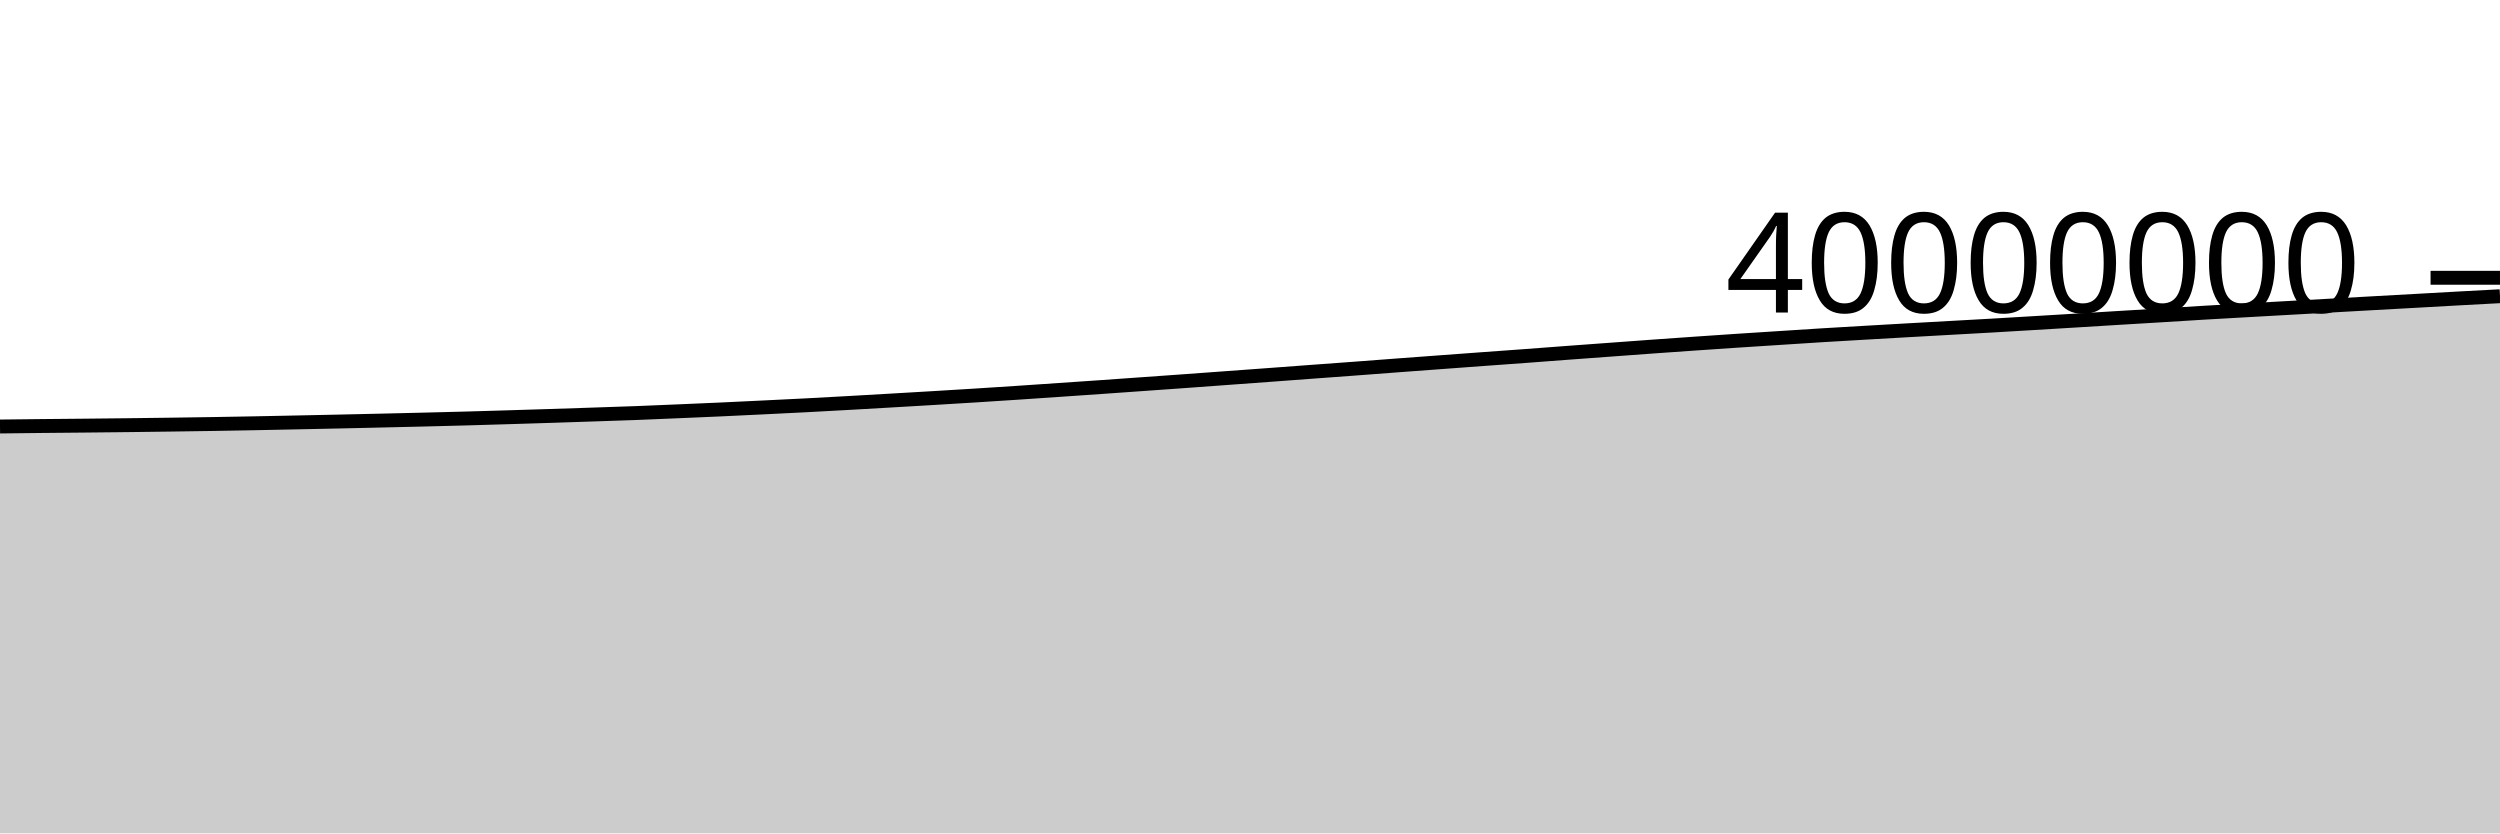
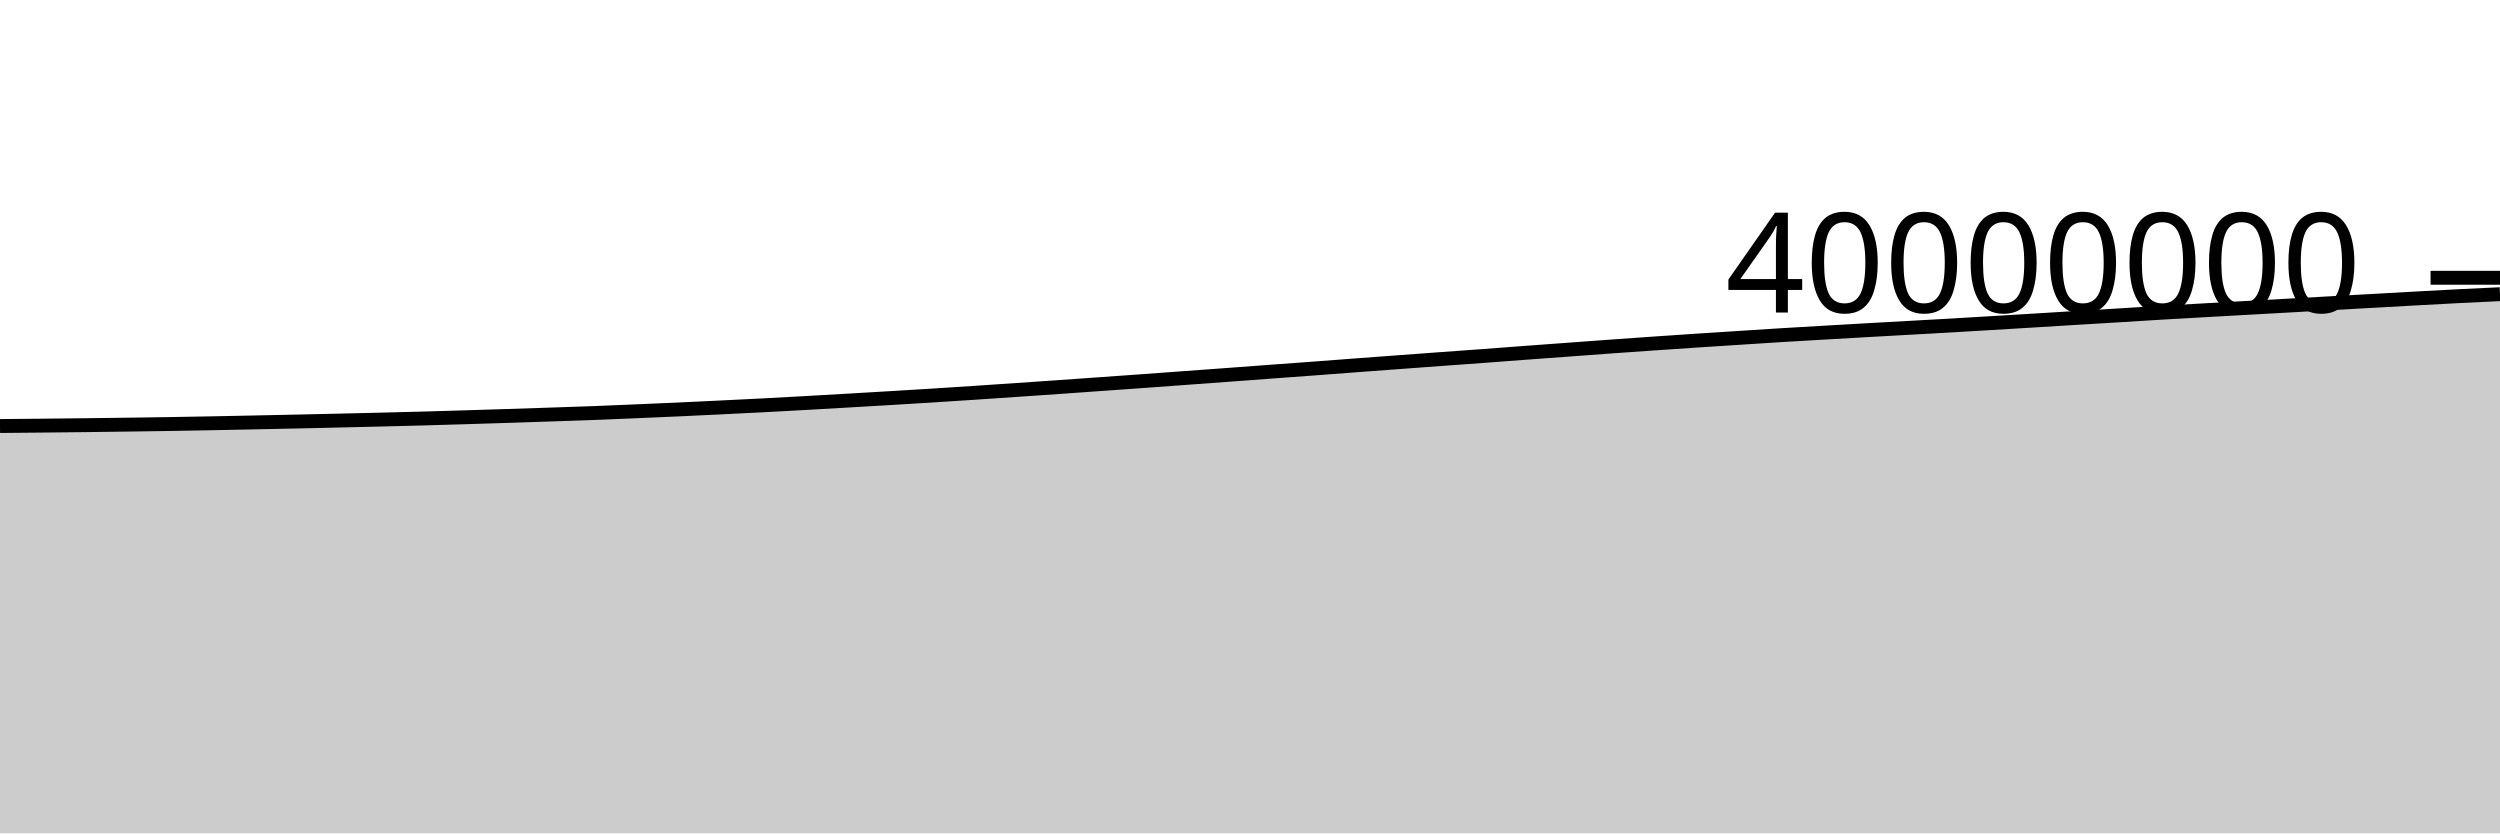
<svg xmlns="http://www.w3.org/2000/svg" viewBox="0 0 180 60">
  <g transform="translate(0,20)">
-     <path class="area" fill="rgba(0, 0, 0, 0.2)" d="M0,10.708C1.017,10.696,2.034,10.683,3.051,10.673C4.068,10.663,5.085,10.655,6.102,10.645C7.119,10.635,8.136,10.625,9.153,10.613C10.169,10.601,11.186,10.588,12.203,10.574C13.22,10.561,14.237,10.546,15.254,10.53C16.271,10.513,17.288,10.495,18.305,10.476C19.322,10.456,20.339,10.435,21.356,10.414C22.373,10.393,23.39,10.372,24.407,10.35C25.424,10.328,26.441,10.305,27.458,10.281C28.475,10.258,29.492,10.234,30.508,10.209C31.525,10.184,32.542,10.159,33.559,10.131C34.576,10.103,35.593,10.072,36.61,10.041C37.627,10.01,38.644,9.978,39.661,9.946C40.678,9.913,41.695,9.879,42.712,9.845C43.729,9.811,44.746,9.779,45.763,9.741C46.78,9.702,47.797,9.657,48.814,9.614C49.831,9.57,50.847,9.528,51.864,9.482C52.881,9.435,53.898,9.386,54.915,9.336C55.932,9.287,56.949,9.238,57.966,9.185C58.983,9.132,60,9.076,61.017,9.019C62.034,8.962,63.051,8.903,64.068,8.844C65.085,8.785,66.102,8.726,67.119,8.665C68.136,8.605,69.153,8.543,70.169,8.479C71.186,8.415,72.203,8.349,73.22,8.282C74.237,8.215,75.254,8.145,76.271,8.075C77.288,8.006,78.305,7.936,79.322,7.865C80.339,7.794,81.356,7.721,82.373,7.649C83.39,7.577,84.407,7.505,85.424,7.432C86.441,7.358,87.458,7.283,88.475,7.209C89.492,7.135,90.508,7.061,91.525,6.986C92.542,6.911,93.559,6.834,94.576,6.759C95.593,6.684,96.61,6.611,97.627,6.535C98.644,6.459,99.661,6.38,100.678,6.304C101.695,6.227,102.712,6.153,103.729,6.078C104.746,6.002,105.763,5.927,106.78,5.853C107.797,5.778,108.814,5.707,109.831,5.632C110.847,5.557,111.864,5.478,112.881,5.402C113.898,5.327,114.915,5.252,115.932,5.178C116.949,5.103,117.966,5.028,118.983,4.954C120,4.881,121.017,4.809,122.034,4.739C123.051,4.669,124.068,4.6,125.085,4.532C126.102,4.465,127.119,4.4,128.136,4.335C129.153,4.269,130.169,4.202,131.186,4.139C132.203,4.077,133.22,4.018,134.237,3.959C135.254,3.9,136.271,3.842,137.288,3.784C138.305,3.727,139.322,3.67,140.339,3.613C141.356,3.557,142.373,3.502,143.39,3.443C144.407,3.385,145.424,3.323,146.441,3.262C147.458,3.201,148.475,3.14,149.492,3.078C150.508,3.015,151.525,2.952,152.542,2.89C153.559,2.828,154.576,2.769,155.593,2.707C156.61,2.645,157.627,2.578,158.644,2.518C159.661,2.457,160.678,2.401,161.695,2.344C162.712,2.287,163.729,2.23,164.746,2.173C165.763,2.117,166.78,2.06,167.797,2.003C168.814,1.946,169.831,1.889,170.847,1.832C171.864,1.775,172.881,1.72,173.898,1.663C174.915,1.607,175.932,1.548,176.949,1.492C177.966,1.436,178.983,1.382,180,1.328L180,40C178.983,40,177.966,40,176.949,40C175.932,40,174.915,40,173.898,40C172.881,40,171.864,40,170.847,40C169.831,40,168.814,40,167.797,40C166.78,40,165.763,40,164.746,40C163.729,40,162.712,40,161.695,40C160.678,40,159.661,40,158.644,40C157.627,40,156.61,40,155.593,40C154.576,40,153.559,40,152.542,40C151.525,40,150.508,40,149.492,40C148.475,40,147.458,40,146.441,40C145.424,40,144.407,40,143.39,40C142.373,40,141.356,40,140.339,40C139.322,40,138.305,40,137.288,40C136.271,40,135.254,40,134.237,40C133.22,40,132.203,40,131.186,40C130.169,40,129.153,40,128.136,40C127.119,40,126.102,40,125.085,40C124.068,40,123.051,40,122.034,40C121.017,40,120,40,118.983,40C117.966,40,116.949,40,115.932,40C114.915,40,113.898,40,112.881,40C111.864,40,110.847,40,109.831,40C108.814,40,107.797,40,106.78,40C105.763,40,104.746,40,103.729,40C102.712,40,101.695,40,100.678,40C99.661,40,98.644,40,97.627,40C96.61,40,95.593,40,94.576,40C93.559,40,92.542,40,91.525,40C90.508,40,89.492,40,88.475,40C87.458,40,86.441,40,85.424,40C84.407,40,83.39,40,82.373,40C81.356,40,80.339,40,79.322,40C78.305,40,77.288,40,76.271,40C75.254,40,74.237,40,73.22,40C72.203,40,71.186,40,70.169,40C69.153,40,68.136,40,67.119,40C66.102,40,65.085,40,64.068,40C63.051,40,62.034,40,61.017,40C60,40,58.983,40,57.966,40C56.949,40,55.932,40,54.915,40C53.898,40,52.881,40,51.864,40C50.847,40,49.831,40,48.814,40C47.797,40,46.78,40,45.763,40C44.746,40,43.729,40,42.712,40C41.695,40,40.678,40,39.661,40C38.644,40,37.627,40,36.61,40C35.593,40,34.576,40,33.559,40C32.542,40,31.525,40,30.508,40C29.492,40,28.475,40,27.458,40C26.441,40,25.424,40,24.407,40C23.39,40,22.373,40,21.356,40C20.339,40,19.322,40,18.305,40C17.288,40,16.271,40,15.254,40C14.237,40,13.22,40,12.203,40C11.186,40,10.169,40,9.153,40C8.136,40,7.119,40,6.102,40C5.085,40,4.068,40,3.051,40C2.034,40,1.017,40,0,40Z" />
-     <path class="line" stroke="black" fill="none" d="M0,10.708C1.017,10.696,2.034,10.683,3.051,10.673C4.068,10.663,5.085,10.655,6.102,10.645C7.119,10.635,8.136,10.625,9.153,10.613C10.169,10.601,11.186,10.588,12.203,10.574C13.22,10.561,14.237,10.546,15.254,10.53C16.271,10.513,17.288,10.495,18.305,10.476C19.322,10.456,20.339,10.435,21.356,10.414C22.373,10.393,23.39,10.372,24.407,10.35C25.424,10.328,26.441,10.305,27.458,10.281C28.475,10.258,29.492,10.234,30.508,10.209C31.525,10.184,32.542,10.159,33.559,10.131C34.576,10.103,35.593,10.072,36.61,10.041C37.627,10.01,38.644,9.978,39.661,9.946C40.678,9.913,41.695,9.879,42.712,9.845C43.729,9.811,44.746,9.779,45.763,9.741C46.78,9.702,47.797,9.657,48.814,9.614C49.831,9.57,50.847,9.528,51.864,9.482C52.881,9.435,53.898,9.386,54.915,9.336C55.932,9.287,56.949,9.238,57.966,9.185C58.983,9.132,60,9.076,61.017,9.019C62.034,8.962,63.051,8.903,64.068,8.844C65.085,8.785,66.102,8.726,67.119,8.665C68.136,8.605,69.153,8.543,70.169,8.479C71.186,8.415,72.203,8.349,73.22,8.282C74.237,8.215,75.254,8.145,76.271,8.075C77.288,8.006,78.305,7.936,79.322,7.865C80.339,7.794,81.356,7.721,82.373,7.649C83.39,7.577,84.407,7.505,85.424,7.432C86.441,7.358,87.458,7.283,88.475,7.209C89.492,7.135,90.508,7.061,91.525,6.986C92.542,6.911,93.559,6.834,94.576,6.759C95.593,6.684,96.61,6.611,97.627,6.535C98.644,6.459,99.661,6.38,100.678,6.304C101.695,6.227,102.712,6.153,103.729,6.078C104.746,6.002,105.763,5.927,106.78,5.853C107.797,5.778,108.814,5.707,109.831,5.632C110.847,5.557,111.864,5.478,112.881,5.402C113.898,5.327,114.915,5.252,115.932,5.178C116.949,5.103,117.966,5.028,118.983,4.954C120,4.881,121.017,4.809,122.034,4.739C123.051,4.669,124.068,4.6,125.085,4.532C126.102,4.465,127.119,4.4,128.136,4.335C129.153,4.269,130.169,4.202,131.186,4.139C132.203,4.077,133.22,4.018,134.237,3.959C135.254,3.9,136.271,3.842,137.288,3.784C138.305,3.727,139.322,3.67,140.339,3.613C141.356,3.557,142.373,3.502,143.39,3.443C144.407,3.385,145.424,3.323,146.441,3.262C147.458,3.201,148.475,3.14,149.492,3.078C150.508,3.015,151.525,2.952,152.542,2.89C153.559,2.828,154.576,2.769,155.593,2.707C156.61,2.645,157.627,2.578,158.644,2.518C159.661,2.457,160.678,2.401,161.695,2.344C162.712,2.287,163.729,2.23,164.746,2.173C165.763,2.117,166.78,2.06,167.797,2.003C168.814,1.946,169.831,1.889,170.847,1.832C171.864,1.775,172.881,1.72,173.898,1.663C174.915,1.607,175.932,1.548,176.949,1.492C177.966,1.436,178.983,1.382,180,1.328" />
+     <path class="area" fill="rgba(0, 0, 0, 0.2)" d="M0,10.673C1.017,10.664,2.034,10.655,3.051,10.645C4.068,10.635,5.085,10.625,6.102,10.613C7.119,10.601,8.136,10.588,9.153,10.574C10.169,10.561,11.186,10.546,12.203,10.53C13.22,10.513,14.237,10.495,15.254,10.476C16.271,10.456,17.288,10.435,18.305,10.414C19.322,10.393,20.339,10.372,21.356,10.35C22.373,10.328,23.39,10.305,24.407,10.281C25.424,10.258,26.441,10.234,27.458,10.209C28.475,10.184,29.492,10.159,30.508,10.131C31.525,10.103,32.542,10.072,33.559,10.041C34.576,10.01,35.593,9.978,36.61,9.946C37.627,9.913,38.644,9.879,39.661,9.845C40.678,9.811,41.695,9.779,42.712,9.741C43.729,9.702,44.746,9.657,45.763,9.614C46.78,9.57,47.797,9.528,48.814,9.482C49.831,9.435,50.847,9.386,51.864,9.336C52.881,9.287,53.898,9.238,54.915,9.185C55.932,9.132,56.949,9.076,57.966,9.019C58.983,8.962,60,8.903,61.017,8.844C62.034,8.785,63.051,8.726,64.068,8.665C65.085,8.605,66.102,8.543,67.119,8.479C68.136,8.415,69.153,8.349,70.169,8.282C71.186,8.215,72.203,8.145,73.22,8.075C74.237,8.006,75.254,7.936,76.271,7.865C77.288,7.794,78.305,7.721,79.322,7.649C80.339,7.577,81.356,7.505,82.373,7.432C83.39,7.358,84.407,7.283,85.424,7.209C86.441,7.135,87.458,7.061,88.475,6.986C89.492,6.911,90.508,6.834,91.525,6.759C92.542,6.684,93.559,6.611,94.576,6.535C95.593,6.459,96.61,6.38,97.627,6.304C98.644,6.227,99.661,6.153,100.678,6.078C101.695,6.002,102.712,5.927,103.729,5.853C104.746,5.778,105.763,5.707,106.78,5.632C107.797,5.557,108.814,5.478,109.831,5.402C110.847,5.327,111.864,5.252,112.881,5.178C113.898,5.103,114.915,5.028,115.932,4.954C116.949,4.881,117.966,4.809,118.983,4.739C120,4.669,121.017,4.6,122.034,4.532C123.051,4.465,124.068,4.4,125.085,4.335C126.102,4.269,127.119,4.202,128.136,4.139C129.153,4.077,130.169,4.018,131.186,3.959C132.203,3.9,133.22,3.842,134.237,3.784C135.254,3.727,136.271,3.67,137.288,3.613C138.305,3.557,139.322,3.502,140.339,3.443C141.356,3.385,142.373,3.323,143.39,3.262C144.407,3.201,145.424,3.14,146.441,3.078C147.458,3.015,148.475,2.952,149.492,2.89C150.508,2.828,151.525,2.769,152.542,2.707C153.559,2.645,154.576,2.578,155.593,2.518C156.61,2.457,157.627,2.401,158.644,2.344C159.661,2.287,160.678,2.23,161.695,2.173C162.712,2.117,163.729,2.06,164.746,2.003C165.763,1.946,166.78,1.889,167.797,1.832C168.814,1.775,169.831,1.72,170.847,1.663C171.864,1.607,172.881,1.548,173.898,1.492C174.915,1.436,175.932,1.38,176.949,1.328C177.966,1.276,178.983,1.229,180,1.181L180,40C178.983,40,177.966,40,176.949,40C175.932,40,174.915,40,173.898,40C172.881,40,171.864,40,170.847,40C169.831,40,168.814,40,167.797,40C166.78,40,165.763,40,164.746,40C163.729,40,162.712,40,161.695,40C160.678,40,159.661,40,158.644,40C157.627,40,156.61,40,155.593,40C154.576,40,153.559,40,152.542,40C151.525,40,150.508,40,149.492,40C148.475,40,147.458,40,146.441,40C145.424,40,144.407,40,143.39,40C142.373,40,141.356,40,140.339,40C139.322,40,138.305,40,137.288,40C136.271,40,135.254,40,134.237,40C133.22,40,132.203,40,131.186,40C130.169,40,129.153,40,128.136,40C127.119,40,126.102,40,125.085,40C124.068,40,123.051,40,122.034,40C121.017,40,120,40,118.983,40C117.966,40,116.949,40,115.932,40C114.915,40,113.898,40,112.881,40C111.864,40,110.847,40,109.831,40C108.814,40,107.797,40,106.78,40C105.763,40,104.746,40,103.729,40C102.712,40,101.695,40,100.678,40C99.661,40,98.644,40,97.627,40C96.61,40,95.593,40,94.576,40C93.559,40,92.542,40,91.525,40C90.508,40,89.492,40,88.475,40C87.458,40,86.441,40,85.424,40C84.407,40,83.39,40,82.373,40C81.356,40,80.339,40,79.322,40C78.305,40,77.288,40,76.271,40C75.254,40,74.237,40,73.22,40C72.203,40,71.186,40,70.169,40C69.153,40,68.136,40,67.119,40C66.102,40,65.085,40,64.068,40C63.051,40,62.034,40,61.017,40C60,40,58.983,40,57.966,40C56.949,40,55.932,40,54.915,40C53.898,40,52.881,40,51.864,40C50.847,40,49.831,40,48.814,40C47.797,40,46.78,40,45.763,40C44.746,40,43.729,40,42.712,40C41.695,40,40.678,40,39.661,40C38.644,40,37.627,40,36.61,40C35.593,40,34.576,40,33.559,40C32.542,40,31.525,40,30.508,40C29.492,40,28.475,40,27.458,40C26.441,40,25.424,40,24.407,40C23.39,40,22.373,40,21.356,40C20.339,40,19.322,40,18.305,40C17.288,40,16.271,40,15.254,40C14.237,40,13.22,40,12.203,40C11.186,40,10.169,40,9.153,40C8.136,40,7.119,40,6.102,40C5.085,40,4.068,40,3.051,40C2.034,40,1.017,40,0,40Z" />
+     <path class="line" stroke="black" fill="none" d="M0,10.673C1.017,10.664,2.034,10.655,3.051,10.645C4.068,10.635,5.085,10.625,6.102,10.613C7.119,10.601,8.136,10.588,9.153,10.574C10.169,10.561,11.186,10.546,12.203,10.53C13.22,10.513,14.237,10.495,15.254,10.476C16.271,10.456,17.288,10.435,18.305,10.414C19.322,10.393,20.339,10.372,21.356,10.35C22.373,10.328,23.39,10.305,24.407,10.281C25.424,10.258,26.441,10.234,27.458,10.209C28.475,10.184,29.492,10.159,30.508,10.131C31.525,10.103,32.542,10.072,33.559,10.041C34.576,10.01,35.593,9.978,36.61,9.946C37.627,9.913,38.644,9.879,39.661,9.845C40.678,9.811,41.695,9.779,42.712,9.741C43.729,9.702,44.746,9.657,45.763,9.614C46.78,9.57,47.797,9.528,48.814,9.482C49.831,9.435,50.847,9.386,51.864,9.336C52.881,9.287,53.898,9.238,54.915,9.185C55.932,9.132,56.949,9.076,57.966,9.019C58.983,8.962,60,8.903,61.017,8.844C62.034,8.785,63.051,8.726,64.068,8.665C65.085,8.605,66.102,8.543,67.119,8.479C68.136,8.415,69.153,8.349,70.169,8.282C71.186,8.215,72.203,8.145,73.22,8.075C74.237,8.006,75.254,7.936,76.271,7.865C77.288,7.794,78.305,7.721,79.322,7.649C80.339,7.577,81.356,7.505,82.373,7.432C83.39,7.358,84.407,7.283,85.424,7.209C86.441,7.135,87.458,7.061,88.475,6.986C89.492,6.911,90.508,6.834,91.525,6.759C92.542,6.684,93.559,6.611,94.576,6.535C95.593,6.459,96.61,6.38,97.627,6.304C98.644,6.227,99.661,6.153,100.678,6.078C101.695,6.002,102.712,5.927,103.729,5.853C104.746,5.778,105.763,5.707,106.78,5.632C107.797,5.557,108.814,5.478,109.831,5.402C110.847,5.327,111.864,5.252,112.881,5.178C113.898,5.103,114.915,5.028,115.932,4.954C116.949,4.881,117.966,4.809,118.983,4.739C120,4.669,121.017,4.6,122.034,4.532C123.051,4.465,124.068,4.4,125.085,4.335C126.102,4.269,127.119,4.202,128.136,4.139C129.153,4.077,130.169,4.018,131.186,3.959C132.203,3.9,133.22,3.842,134.237,3.784C135.254,3.727,136.271,3.67,137.288,3.613C138.305,3.557,139.322,3.502,140.339,3.443C141.356,3.385,142.373,3.323,143.39,3.262C144.407,3.201,145.424,3.14,146.441,3.078C147.458,3.015,148.475,2.952,149.492,2.89C150.508,2.828,151.525,2.769,152.542,2.707C153.559,2.645,154.576,2.578,155.593,2.518C156.61,2.457,157.627,2.401,158.644,2.344C159.661,2.287,160.678,2.23,161.695,2.173C162.712,2.117,163.729,2.06,164.746,2.003C165.763,1.946,166.78,1.889,167.797,1.832C168.814,1.775,169.831,1.72,170.847,1.663C171.864,1.607,172.881,1.548,173.898,1.492C174.915,1.436,175.932,1.38,176.949,1.328C177.966,1.276,178.983,1.229,180,1.181" />
    <path class="axis-ceiling" stroke-width="1" stroke="black" fill="none" d="M175,0L180,0" />
    <text class="axis-ceiling-label" font-family="sans-serif" text-anchor="end" font-size="10px" x="170" y="2.5">40000000</text>
  </g>
</svg>
